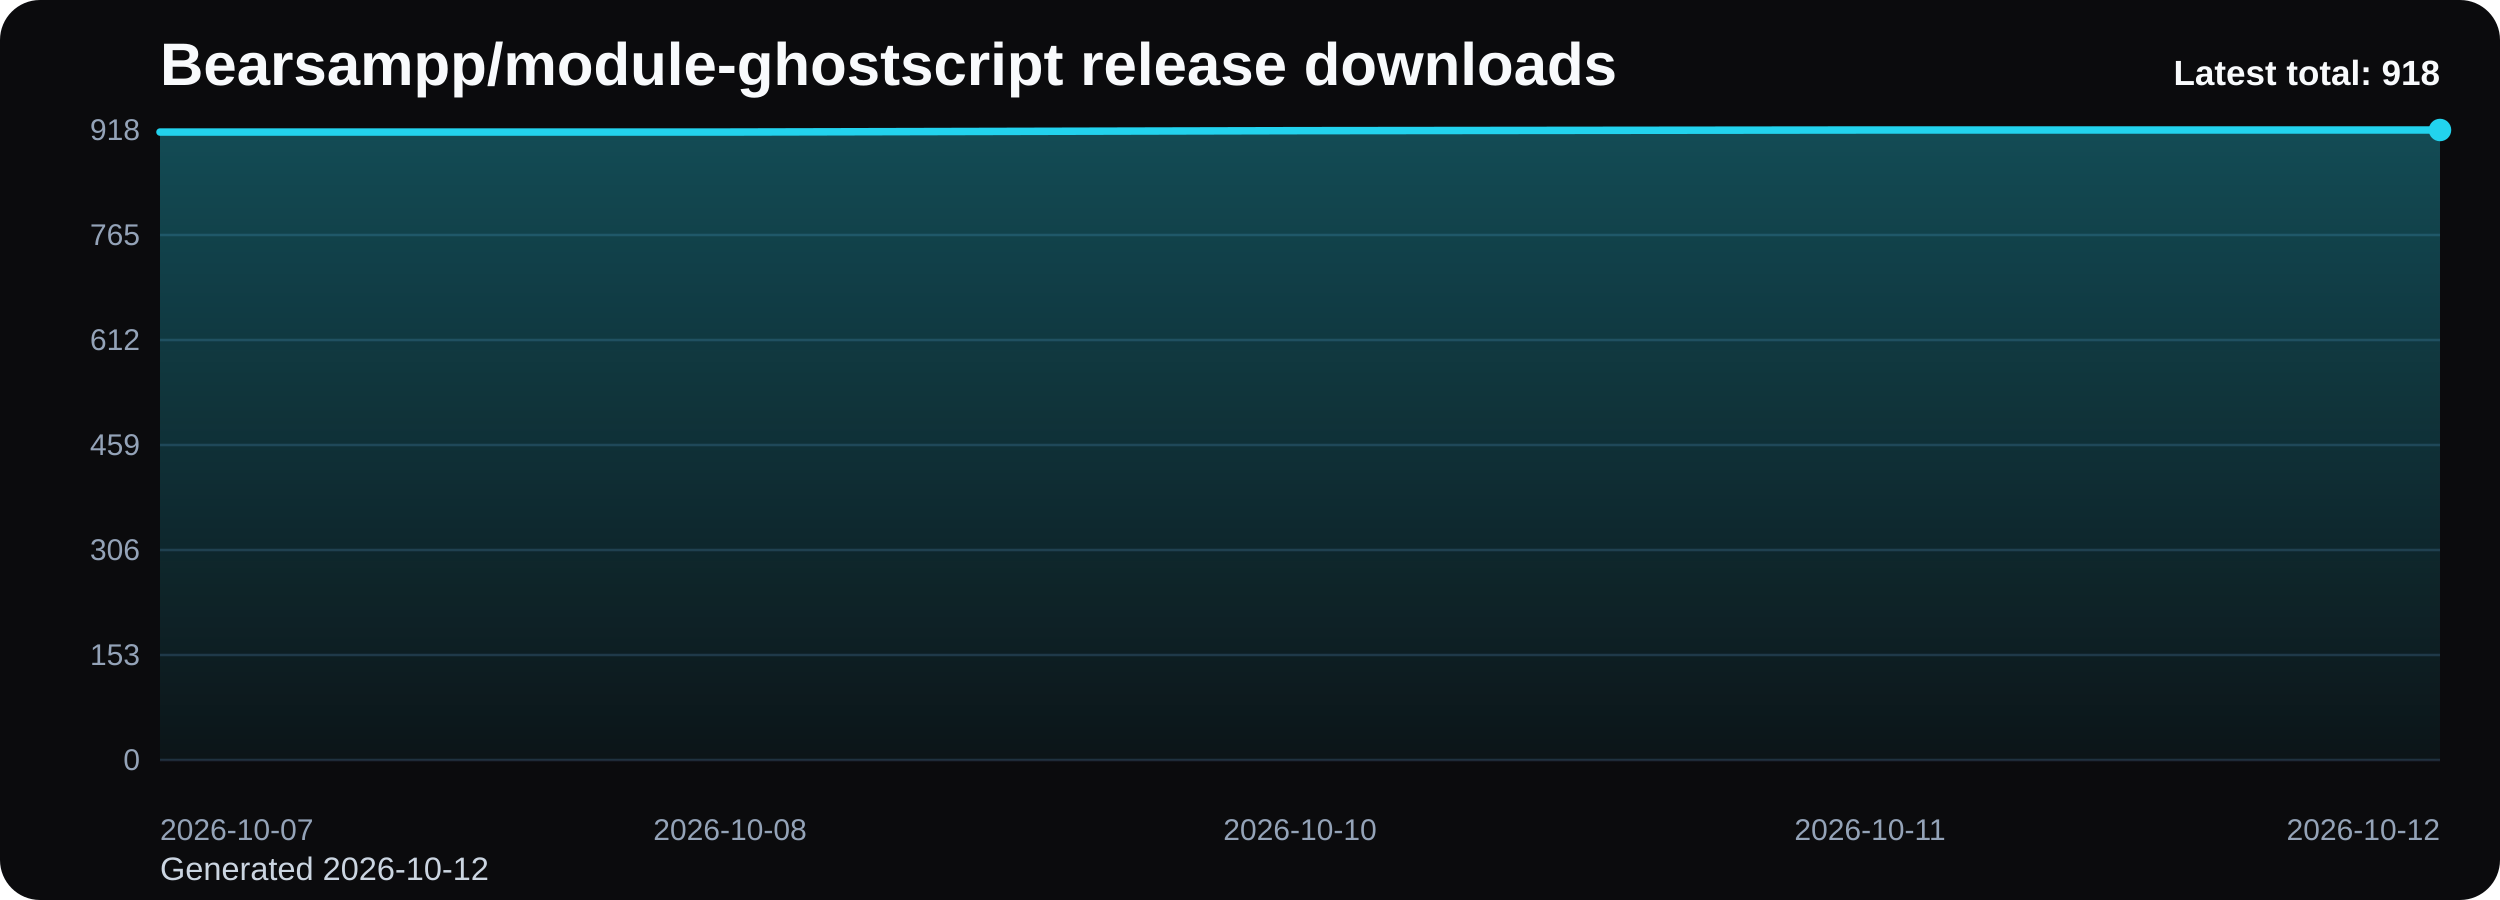
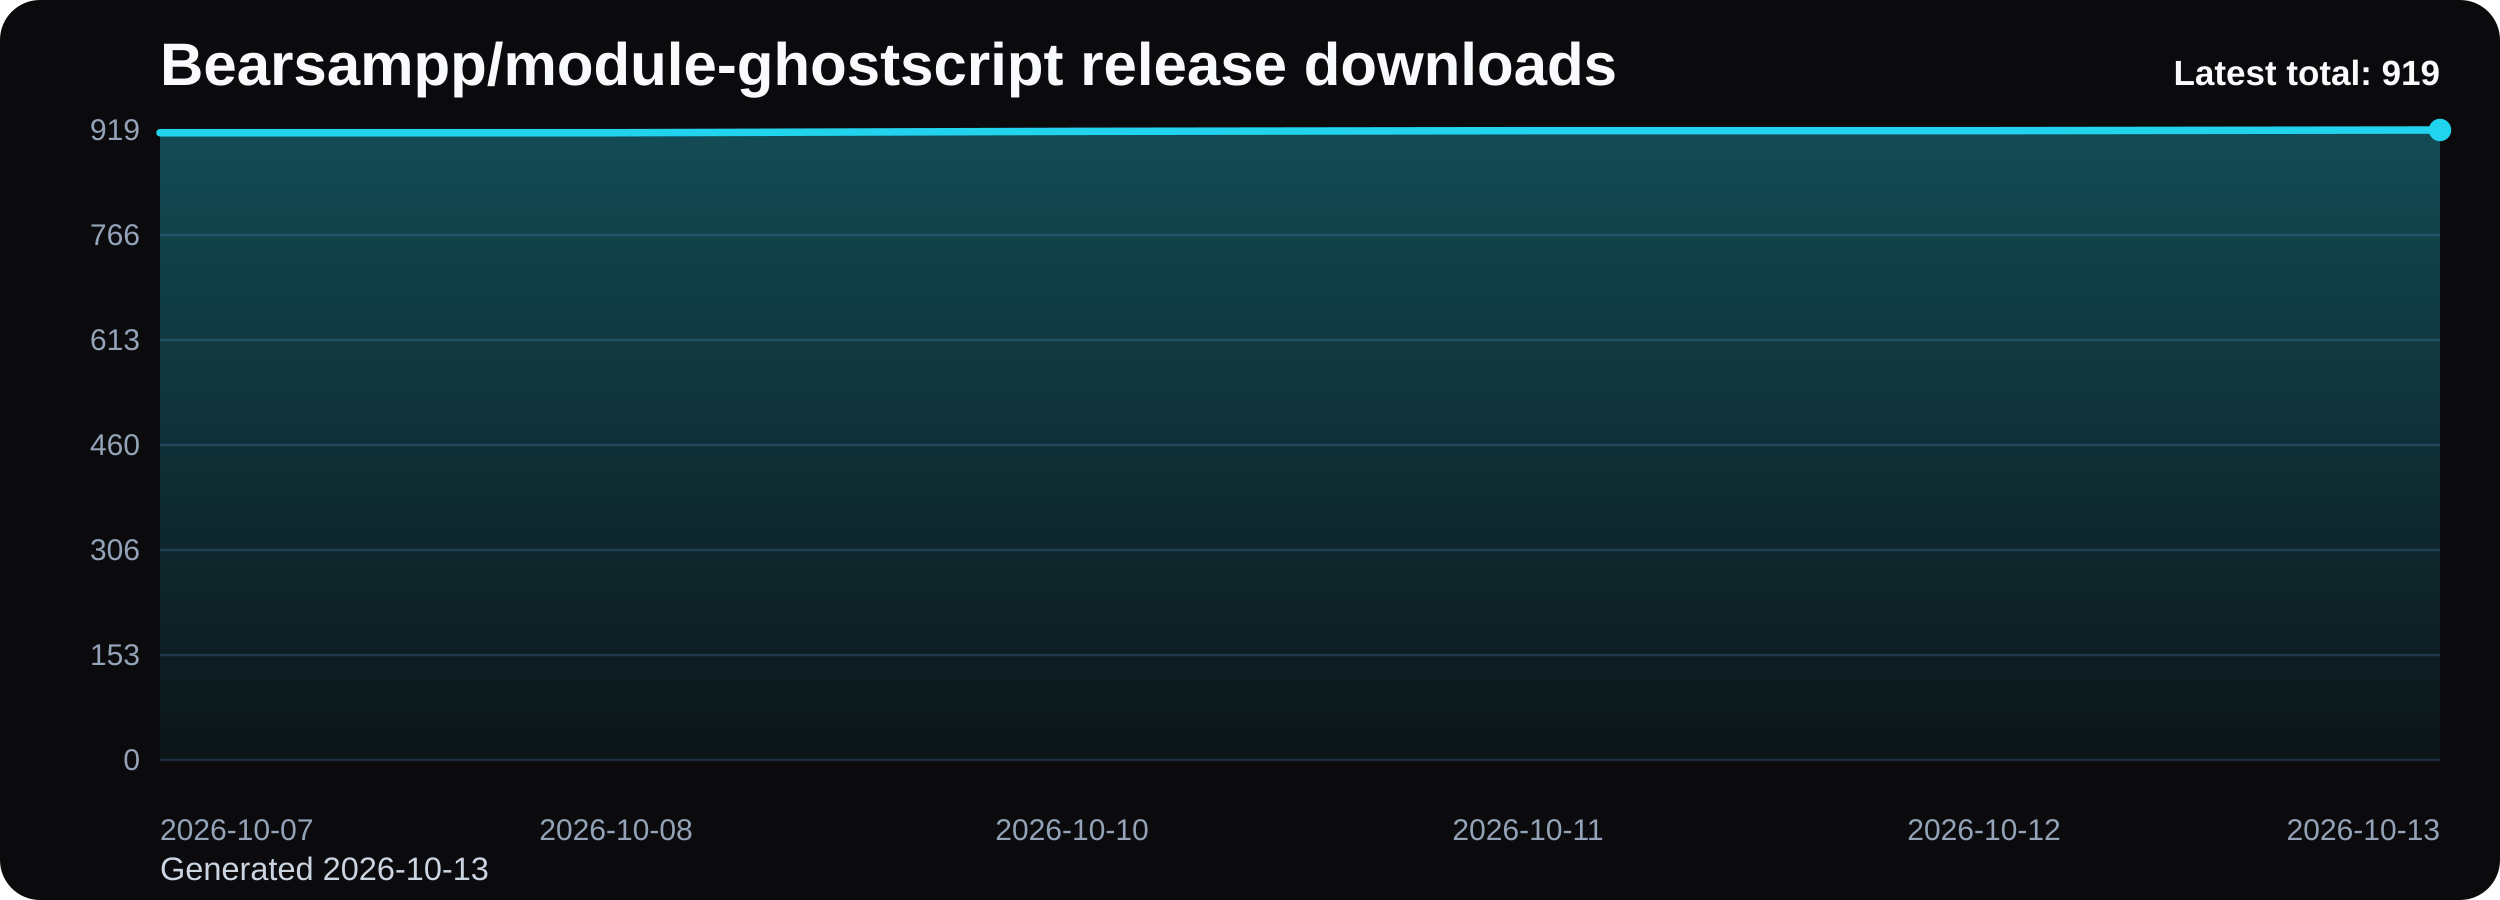
<svg xmlns="http://www.w3.org/2000/svg" viewBox="0 0 1000 360" role="img" aria-label="Bearsampp/module-ghostscript release downloads chart">
  <defs>
    <linearGradient id="fill-total-trend-black" x1="0" y1="0" x2="0" y2="1">
      <stop offset="0%" stop-color="#22d3ee" stop-opacity="0.32" />
      <stop offset="100%" stop-color="#22d3ee" stop-opacity="0.05" />
    </linearGradient>
    <style>
      .bg { fill: #0b0b0d; }
      .title { font: 700 24px Arial, sans-serif; fill: #f8fafc; }
      .sub { font: 400 13px Arial, sans-serif; fill: #cbd5e1; }
      .grid { stroke: #1f2937; stroke-width: 1; }
      .axis { font: 400 12px Arial, sans-serif; fill: #94a3b8; }
      .line { fill: none; stroke: #22d3ee; stroke-width: 3; stroke-linecap: round; stroke-linejoin: round; }
      .dot { fill: #22d3ee; }
      .value { font: 600 11px Arial, sans-serif; fill: #cbd5e1; }
      .latest { font: 700 14px Arial, sans-serif; fill: #f8fafc; }
    </style>
  </defs>
  <rect class="bg" x="0" y="0" width="1000" height="360" rx="16" />
  <text class="title" x="64" y="34">Bearsampp/module-ghostscript release downloads</text>
-   <text class="sub" x="64" y="352">Generated 2026-10-12</text>
+   <text class="sub" x="64" y="352">Generated 2026-10-13</text>
  <line x1="64" y1="52.00" x2="976" y2="52.00" class="grid" />
-   <text x="56" y="56.00" text-anchor="end" class="axis">918</text>
+   <text x="56" y="56.00" text-anchor="end" class="axis">919</text>
  <line x1="64" y1="94.00" x2="976" y2="94.00" class="grid" />
-   <text x="56" y="98.00" text-anchor="end" class="axis">765</text>
+   <text x="56" y="98.00" text-anchor="end" class="axis">766</text>
  <line x1="64" y1="136.00" x2="976" y2="136.00" class="grid" />
-   <text x="56" y="140.00" text-anchor="end" class="axis">612</text>
+   <text x="56" y="140.00" text-anchor="end" class="axis">613</text>
  <line x1="64" y1="178.00" x2="976" y2="178.00" class="grid" />
-   <text x="56" y="182.00" text-anchor="end" class="axis">459</text>
+   <text x="56" y="182.00" text-anchor="end" class="axis">460</text>
  <line x1="64" y1="220.00" x2="976" y2="220.00" class="grid" />
  <text x="56" y="224.00" text-anchor="end" class="axis">306</text>
  <line x1="64" y1="262.00" x2="976" y2="262.00" class="grid" />
  <text x="56" y="266.00" text-anchor="end" class="axis">153</text>
  <line x1="64" y1="304.00" x2="976" y2="304.00" class="grid" />
  <text x="56" y="308.00" text-anchor="end" class="axis">0</text>
-   <path d="M 64.00 304 L 64.00 52.82 L 292.00 52.82 L 520.00 52.27 L 748.00 52.00 L 976.00 52.00 L 976.00 304 Z" fill="url(#fill-total-trend-black)" />
-   <polyline class="line" points="64.00,52.82 292.00,52.82 520.00,52.27 748.00,52.00 976.00,52.00" />
+   <path d="M 64.00 304 L 64.00 53.10 L 246.40 53.10 L 428.80 52.55 L 611.20 52.27 L 793.60 52.27 L 976.00 52.00 L 976.00 304 Z" fill="url(#fill-total-trend-black)" />
+   <polyline class="line" points="64.00,53.10 246.40,53.10 428.80,52.55 611.20,52.27 793.60,52.27 976.00,52.00" />
  <circle class="dot" cx="976.00" cy="52.00" r="4.5" />
  <text class="axis" x="64.00" y="336" text-anchor="start">2026-10-07</text>
-   <text class="axis" x="292.00" y="336" text-anchor="middle">2026-10-08</text>
-   <text class="axis" x="520.00" y="336" text-anchor="middle">2026-10-10</text>
-   <text class="axis" x="748.00" y="336" text-anchor="middle">2026-10-11</text>
-   <text class="axis" x="976.00" y="336" text-anchor="end">2026-10-12</text>
-   <text class="latest" x="976" y="34" text-anchor="end">Latest total: 918</text>
+   <text class="axis" x="246.40" y="336" text-anchor="middle">2026-10-08</text>
+   <text class="axis" x="428.80" y="336" text-anchor="middle">2026-10-10</text>
+   <text class="axis" x="611.20" y="336" text-anchor="middle">2026-10-11</text>
+   <text class="axis" x="793.60" y="336" text-anchor="middle">2026-10-12</text>
+   <text class="axis" x="976.00" y="336" text-anchor="end">2026-10-13</text>
+   <text class="latest" x="976" y="34" text-anchor="end">Latest total: 919</text>
</svg>
